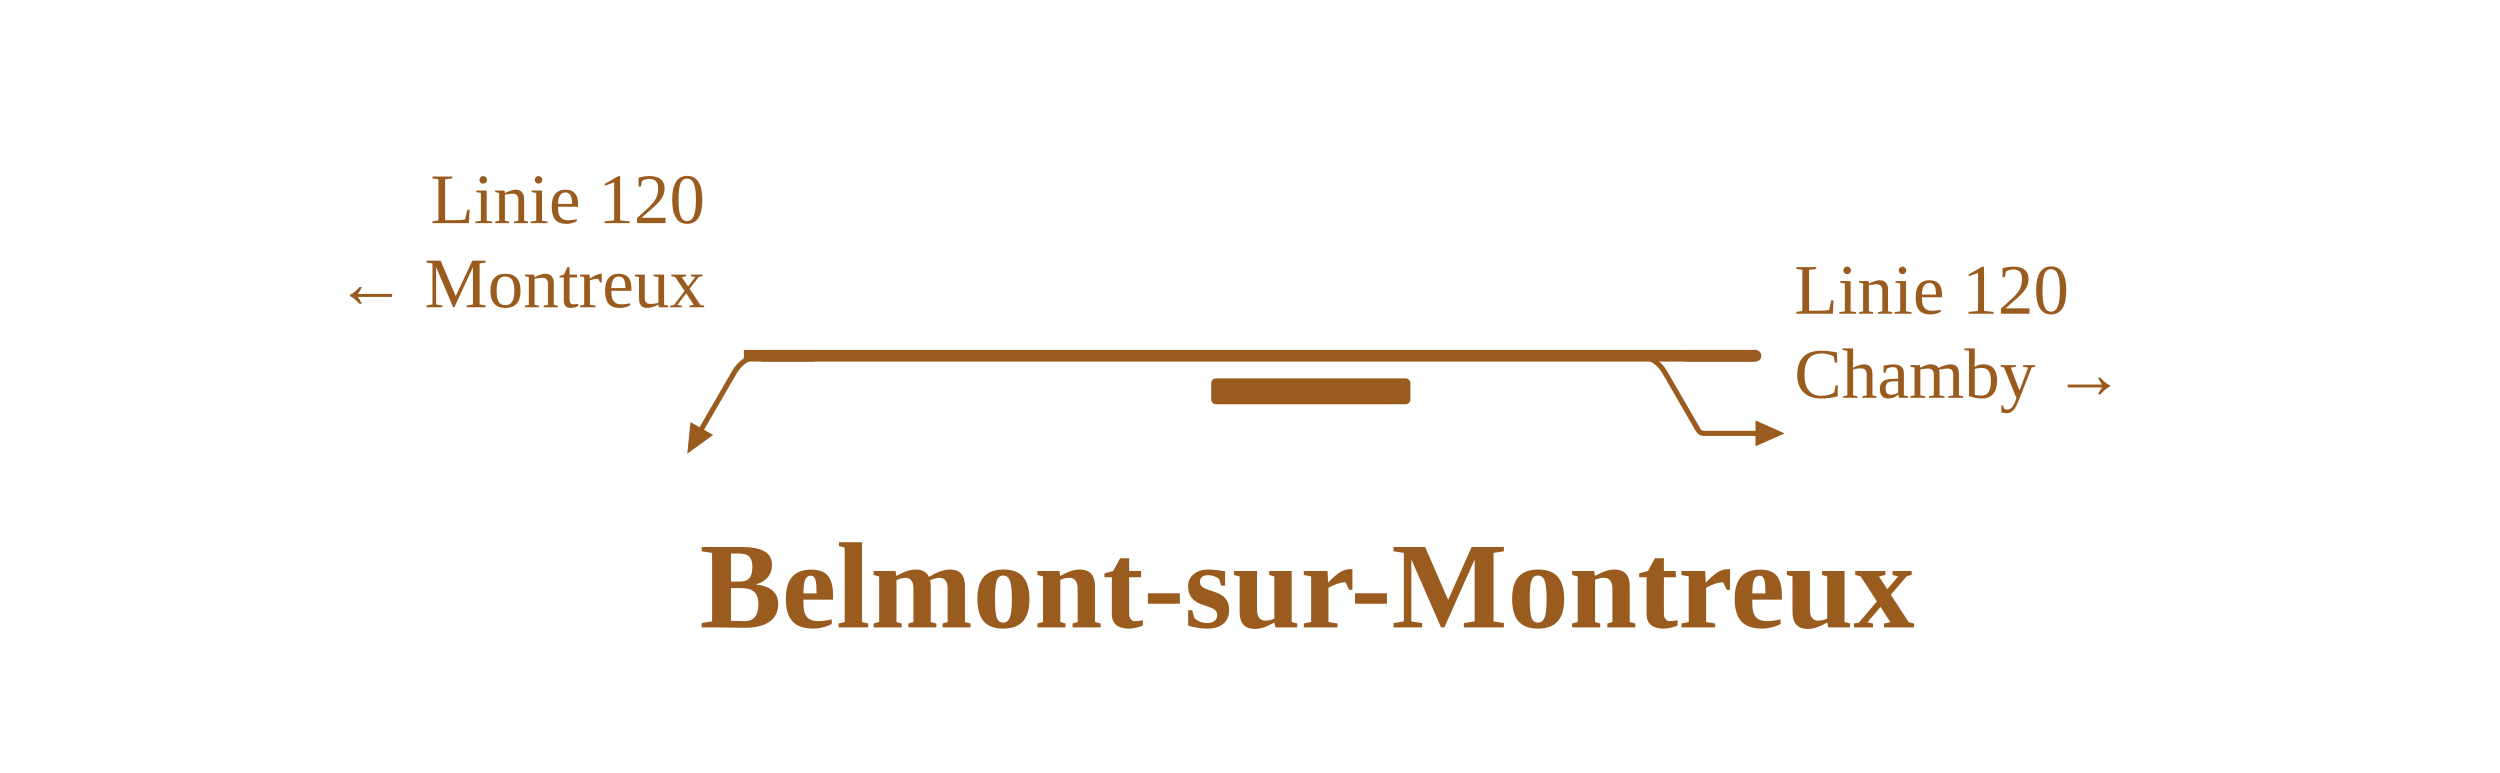
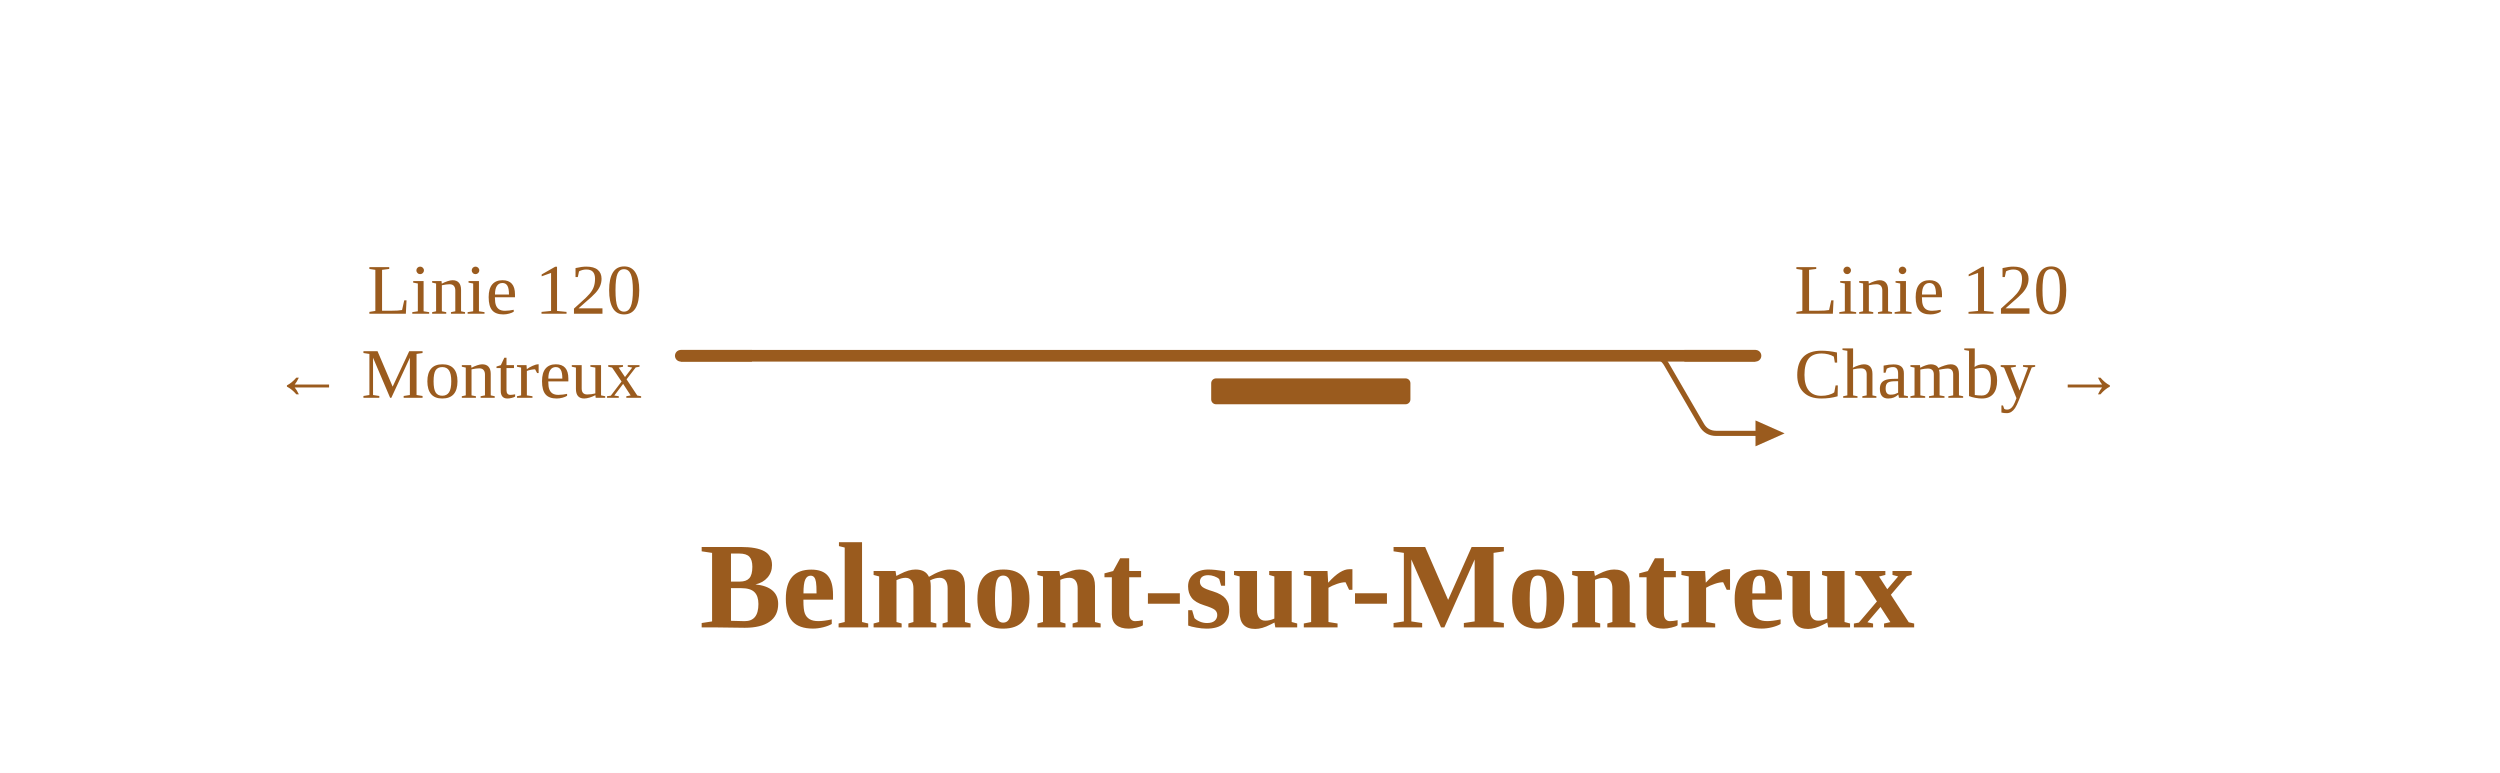
<svg xmlns="http://www.w3.org/2000/svg" viewBox="0 0 773 239" width="773" height="239" font-family="Fira Sans, Source Sans 3, Helvetica, Arial, sans-serif">
  <rect width="100%" height="100%" fill="#fff" />
  <g fill="none" stroke-linecap="round" stroke-linejoin="round">
-     <path d="M505.8,110.0Q511.8,110.0 514.8,115.2L525.1,133.0Q525.7,134.0 526.8,134.0H526.8M526.8,134.0H542.8 M236.0,110.0Q230.0,110.0 227.0,115.2L217.0,132.5" stroke="#9a5b1e" stroke-width="1.6" />
-     <path d="M236.0,110.0H510.7 M510.7,110.0H542.8" stroke="#9a5b1e" stroke-width="3.6" />
+     <path d="M510.7,110.0H510.7Q513.8,110.0 515.3,112.7L526.1,131.3Q527.6,134.0 530.7,134.0H530.7M530.7,134.0H542.8" stroke="#9a5b1e" stroke-width="1.6" />
+     <path d="M210.5,110.0H510.7 M510.7,110.0H542.8" stroke="#9a5b1e" stroke-width="3.6" />
  </g>
  <rect x="374.5" y="117.0" width="61.6" height="8" rx="1.5" fill="#9a5b1e" />
-   <path d="M212.5,140.3L213.5,130.5L220.5,134.5Z" fill="#9a5b1e" data-pfeil="0" />
-   <path d="M542.8,130.0L551.8,134.0L542.8,138.0Z" fill="#9a5b1e" data-pfeil="1" />
-   <path d="M252.0,110.0H230.0" stroke="#9a5b1e" stroke-width="3.6" fill="none" />
+   <path d="M542.8,130.0L551.8,134.0L542.8,138.0Z" fill="#9a5b1e" data-pfeil="0" />
+   <path d="M232.5,110.0H210.5" stroke="#9a5b1e" stroke-width="3.6" fill="none" />
  <path d="M520.8,110.0H542.8" stroke="#9a5b1e" stroke-width="3.6" fill="none" />
-   <text x="218.0" y="69.0" font-size="22" text-anchor="end" fill="#9a5b1e">Linie 120</text>
-   <text x="218.0" y="95.0" font-size="22" text-anchor="end" fill="#9a5b1e">← Montreux</text>
+   <text x="198.5" y="97.0" font-size="22" text-anchor="end" fill="#9a5b1e">Linie 120</text>
+   <text x="198.5" y="123.0" font-size="22" text-anchor="end" fill="#9a5b1e">← Montreux</text>
  <text x="554.8" y="97.0" font-size="22" text-anchor="start" fill="#9a5b1e">Linie 120</text>
  <text x="554.8" y="123.0" font-size="22" text-anchor="start" fill="#9a5b1e">Chamby →</text>
  <text x="404.2" y="194.0" font-size="38" font-weight="700" text-anchor="middle" fill="#9a5b1e">Belmont-sur-Montreux</text>
</svg>
